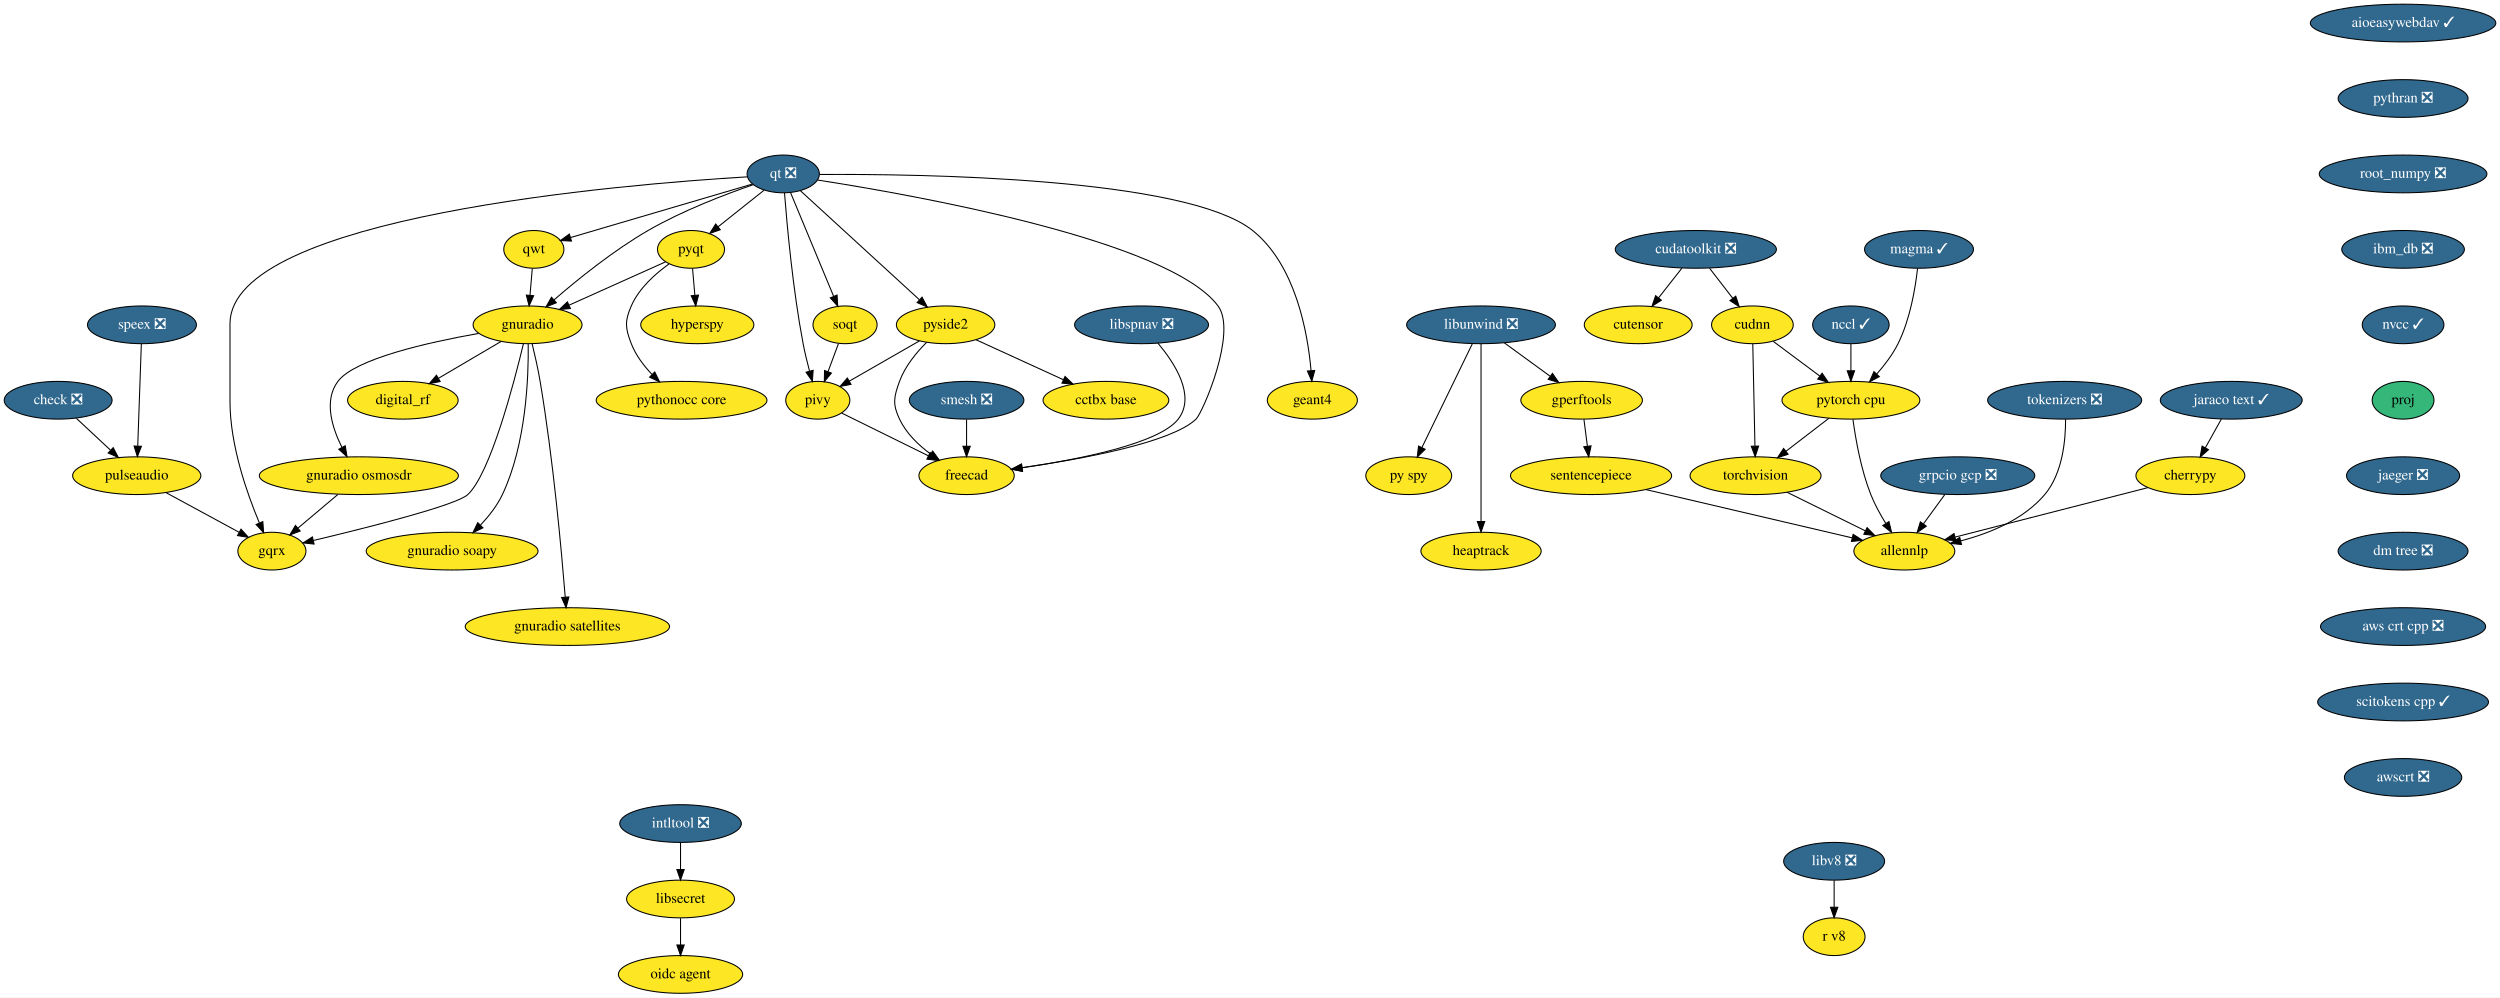
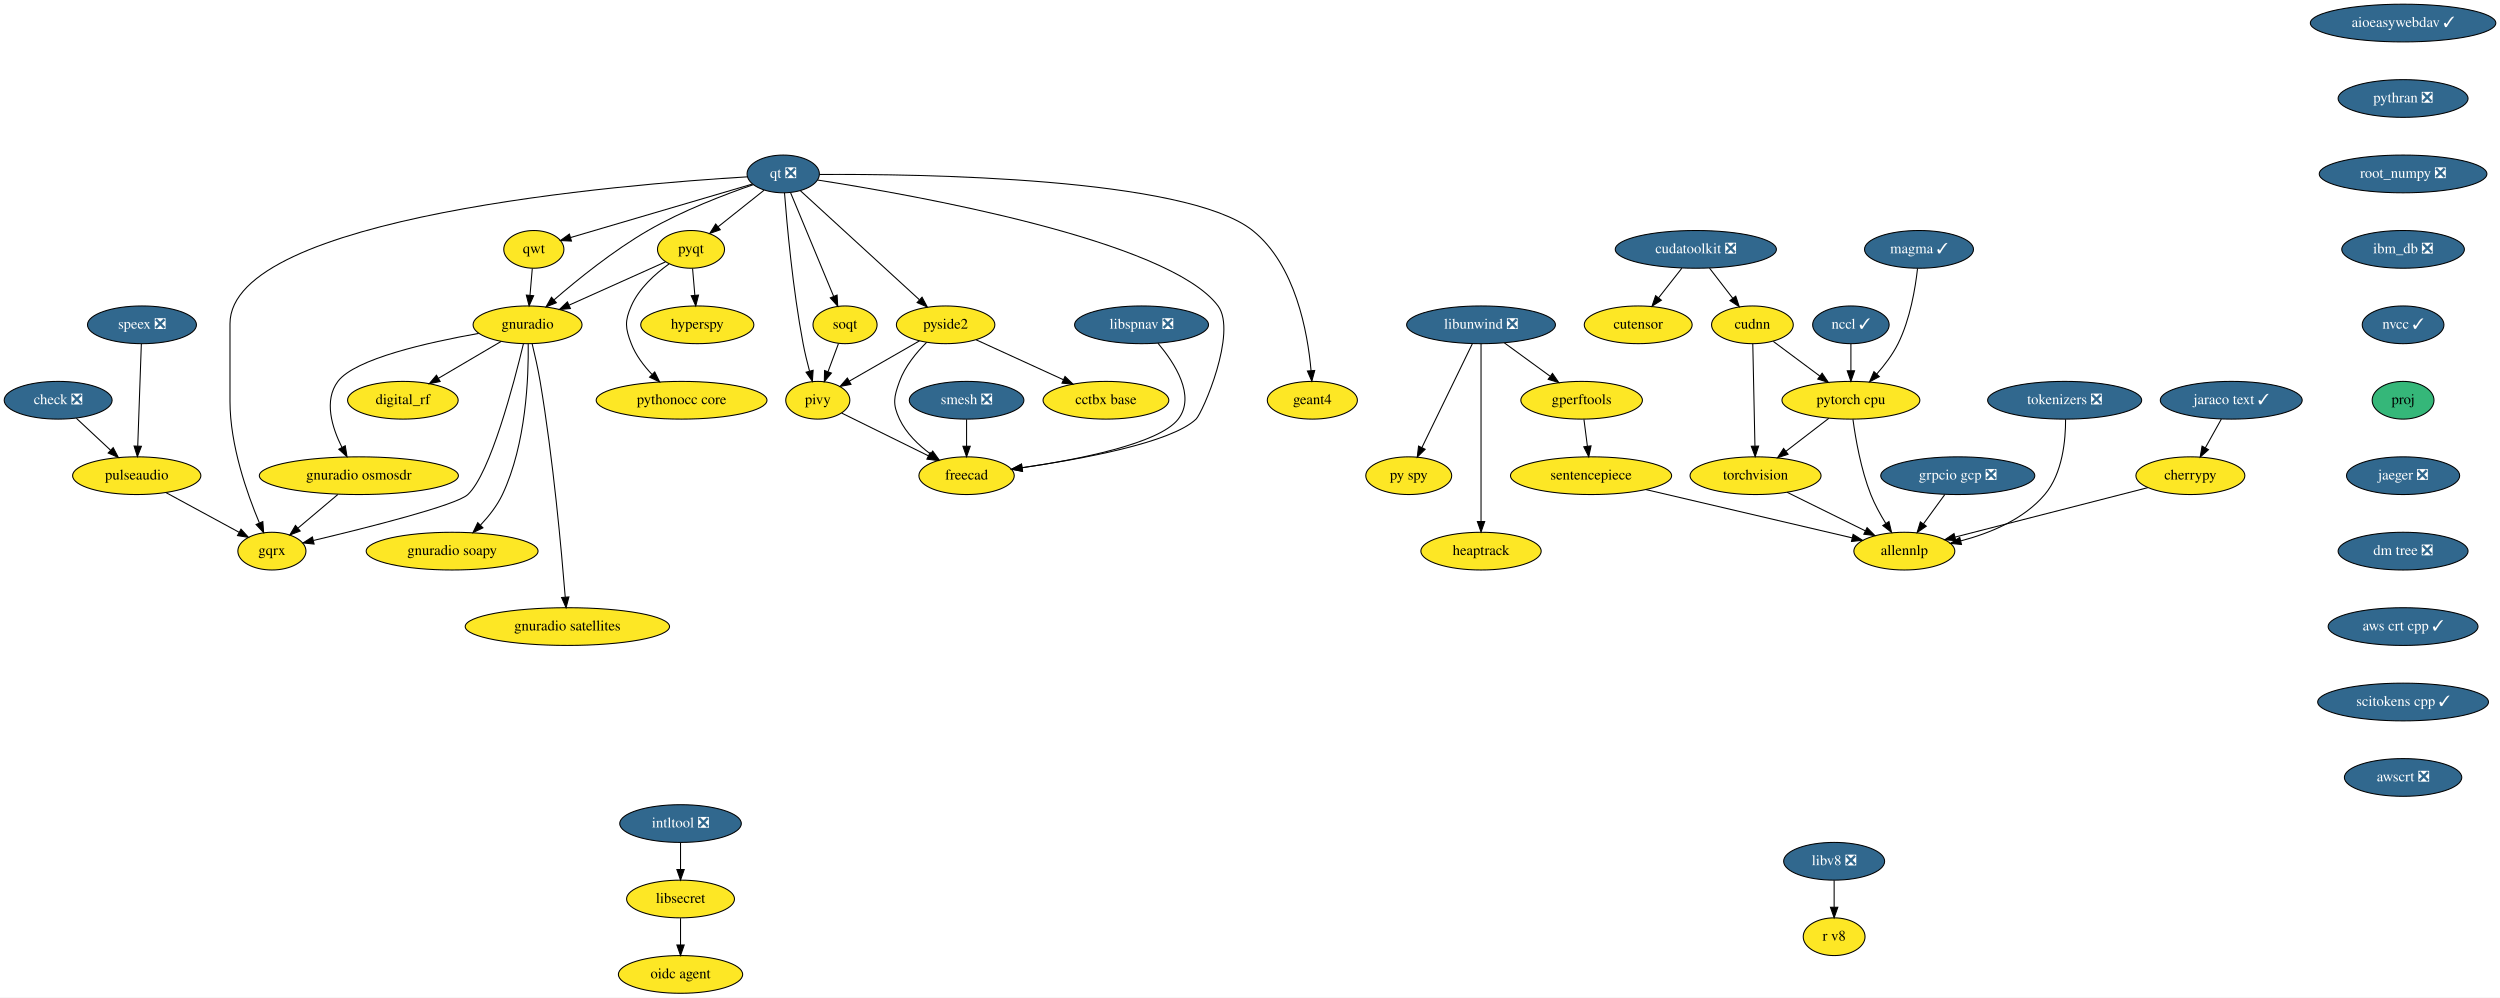
<svg xmlns="http://www.w3.org/2000/svg" xmlns:xlink="http://www.w3.org/1999/xlink" width="2386pt" height="952pt" viewBox="0.00 0.00 2386.00 952.00">
  <g id="graph0" class="graph" transform="scale(1 1) rotate(0) translate(4 948)">
    <polygon fill="white" stroke="transparent" points="-4,4 -4,-948 2382,-948 2382,4 -4,4" />
    <g id="node1" class="node">
      <g id="a_node1">
        <a xlink:href="https://github.com/conda-forge/aioeasywebdav-feedstock/pull/10" xlink:title="aioeasywebdav ✓">
          <ellipse fill="#31688e" stroke="black" cx="2289.5" cy="-926" rx="88.5" ry="18" />
          <text text-anchor="middle" x="2289.5" y="-922.3" font-family="Times,serif" font-size="14.00" fill="white">aioeasywebdav ✓</text>
        </a>
      </g>
    </g>
    <g id="node2" class="node">
      <g id="a_node2">
        <a xlink:href="https://github.com/conda-forge/pythran-feedstock/pull/50" xlink:title="pythran ❎">
          <ellipse fill="#31688e" stroke="black" cx="2289.5" cy="-854" rx="61.99" ry="18" />
          <text text-anchor="middle" x="2289.5" y="-850.3" font-family="Times,serif" font-size="14.00" fill="white">pythran ❎</text>
        </a>
      </g>
    </g>
    <g id="node35" class="node">
      <g id="a_node35">
        <a xlink:href="https://github.com/conda-forge/root_numpy-feedstock/pull/25" xlink:title="root_numpy ❎">
          <ellipse fill="#31688e" stroke="black" cx="2289.5" cy="-782" rx="80" ry="18" />
          <text text-anchor="middle" x="2289.5" y="-778.3" font-family="Times,serif" font-size="14.00" fill="white">root_numpy ❎</text>
        </a>
      </g>
    </g>
    <g id="node3" class="node">
      <g id="a_node3">
        <a xlink:href="https://github.com/conda-forge/check-feedstock/pull/19" xlink:title="check ❎">
          <ellipse fill="#31688e" stroke="black" cx="51.5" cy="-566" rx="51.5" ry="18" />
          <text text-anchor="middle" x="51.5" y="-562.3" font-family="Times,serif" font-size="14.00" fill="white">check ❎</text>
        </a>
      </g>
    </g>
    <g id="node4" class="node">
      <g id="a_node4">
        <a xlink:href="https://github.com/conda-forge/pulseaudio-feedstock" xlink:title="pulseaudio">
          <ellipse fill="#fde725" stroke="black" cx="126.5" cy="-494" rx="61.19" ry="18" />
          <text text-anchor="middle" x="126.5" y="-490.3" font-family="Times,serif" font-size="14.00">pulseaudio</text>
        </a>
      </g>
    </g>
    <g id="edge2" class="edge">
      <path fill="none" stroke="black" d="M68.9,-548.76C78.58,-539.73 90.79,-528.33 101.48,-518.35" />
      <polygon fill="black" stroke="black" points="104.02,-520.77 108.94,-511.39 99.24,-515.65 104.02,-520.77" />
    </g>
    <g id="node5" class="node">
      <g id="a_node5">
        <a xlink:href="https://github.com/conda-forge/gqrx-feedstock" xlink:title="gqrx">
          <ellipse fill="#fde725" stroke="black" cx="255.5" cy="-422" rx="32.5" ry="18" />
          <text text-anchor="middle" x="255.5" y="-418.3" font-family="Times,serif" font-size="14.00">gqrx</text>
        </a>
      </g>
    </g>
    <g id="edge3" class="edge">
      <path fill="none" stroke="black" d="M154.49,-477.81C175.02,-466.67 202.9,-451.54 224.17,-440" />
      <polygon fill="black" stroke="black" points="226.01,-442.98 233.13,-435.14 222.67,-436.83 226.01,-442.98" />
    </g>
    <g id="node6" class="node">
      <g id="a_node6">
        <a xlink:href="https://github.com/conda-forge/cherrypy-feedstock" xlink:title="cherrypy">
          <ellipse fill="#fde725" stroke="black" cx="2086.5" cy="-494" rx="52" ry="18" />
          <text text-anchor="middle" x="2086.5" y="-490.3" font-family="Times,serif" font-size="14.00">cherrypy</text>
        </a>
      </g>
    </g>
    <g id="node7" class="node">
      <g id="a_node7">
        <a xlink:href="https://github.com/conda-forge/allennlp-feedstock" xlink:title="allennlp">
          <ellipse fill="#fde725" stroke="black" cx="1813.5" cy="-422" rx="48.19" ry="18" />
          <text text-anchor="middle" x="1813.5" y="-418.3" font-family="Times,serif" font-size="14.00">allennlp</text>
        </a>
      </g>
    </g>
    <g id="edge4" class="edge">
      <path fill="none" stroke="black" d="M2045.92,-482.6C1996.81,-470 1914.18,-448.82 1861.82,-435.39" />
      <polygon fill="black" stroke="black" points="1862.65,-431.99 1852.09,-432.89 1860.91,-438.77 1862.65,-431.99" />
    </g>
    <g id="node8" class="node">
      <g id="a_node8">
        <a xlink:href="https://github.com/conda-forge/hyperspy-feedstock" xlink:title="hyperspy">
          <ellipse fill="#fde725" stroke="black" cx="661.5" cy="-638" rx="54" ry="18" />
          <text text-anchor="middle" x="661.5" y="-634.3" font-family="Times,serif" font-size="14.00">hyperspy</text>
        </a>
      </g>
    </g>
    <g id="node9" class="node">
      <g id="a_node9">
        <a xlink:href="https://github.com/conda-forge/intltool-feedstock/pull/5" xlink:title="intltool ❎">
          <ellipse fill="#31688e" stroke="black" cx="645.5" cy="-162" rx="58" ry="18" />
          <text text-anchor="middle" x="645.5" y="-158.3" font-family="Times,serif" font-size="14.00" fill="white">intltool ❎</text>
        </a>
      </g>
    </g>
    <g id="node10" class="node">
      <g id="a_node10">
        <a xlink:href="https://github.com/conda-forge/libsecret-feedstock" xlink:title="libsecret">
          <ellipse fill="#fde725" stroke="black" cx="645.5" cy="-90" rx="51.5" ry="18" />
          <text text-anchor="middle" x="645.5" y="-86.3" font-family="Times,serif" font-size="14.00">libsecret</text>
        </a>
      </g>
    </g>
    <g id="edge5" class="edge">
      <path fill="none" stroke="black" d="M645.5,-143.7C645.5,-135.98 645.5,-126.71 645.5,-118.11" />
      <polygon fill="black" stroke="black" points="649,-118.1 645.5,-108.1 642,-118.1 649,-118.1" />
    </g>
    <g id="node11" class="node">
      <g id="a_node11">
        <a xlink:href="https://github.com/conda-forge/oidc-agent-feedstock" xlink:title="oidc agent">
          <ellipse fill="#fde725" stroke="black" cx="645.5" cy="-18" rx="59.29" ry="18" />
          <text text-anchor="middle" x="645.5" y="-14.3" font-family="Times,serif" font-size="14.00">oidc agent</text>
        </a>
      </g>
    </g>
    <g id="edge6" class="edge">
      <path fill="none" stroke="black" d="M645.5,-71.7C645.5,-63.98 645.5,-54.71 645.5,-46.11" />
      <polygon fill="black" stroke="black" points="649,-46.1 645.5,-36.1 642,-46.1 649,-46.1" />
    </g>
    <g id="node12" class="node">
      <g id="a_node12">
        <a xlink:href="https://github.com/conda-forge/libunwind-feedstock/pull/14" xlink:title="libunwind ❎">
          <ellipse fill="#31688e" stroke="black" cx="1409.5" cy="-638" rx="71" ry="18" />
          <text text-anchor="middle" x="1409.5" y="-634.3" font-family="Times,serif" font-size="14.00" fill="white">libunwind ❎</text>
        </a>
      </g>
    </g>
    <g id="node13" class="node">
      <g id="a_node13">
        <a xlink:href="https://github.com/conda-forge/gperftools-feedstock" xlink:title="gperftools">
          <ellipse fill="#fde725" stroke="black" cx="1505.5" cy="-566" rx="58" ry="18" />
          <text text-anchor="middle" x="1505.5" y="-562.3" font-family="Times,serif" font-size="14.00">gperftools</text>
        </a>
      </g>
    </g>
    <g id="edge7" class="edge">
      <path fill="none" stroke="black" d="M1431.77,-620.76C1444.7,-611.33 1461.18,-599.32 1475.27,-589.04" />
      <polygon fill="black" stroke="black" points="1477.67,-591.63 1483.69,-582.91 1473.54,-585.97 1477.67,-591.63" />
    </g>
    <g id="node14" class="node">
      <g id="a_node14">
        <a xlink:href="https://github.com/conda-forge/py-spy-feedstock" xlink:title="py spy">
          <ellipse fill="#fde725" stroke="black" cx="1340.5" cy="-494" rx="41" ry="18" />
          <text text-anchor="middle" x="1340.5" y="-490.3" font-family="Times,serif" font-size="14.00">py spy</text>
        </a>
      </g>
    </g>
    <g id="edge8" class="edge">
      <path fill="none" stroke="black" d="M1401.18,-619.87C1389.2,-595.22 1367,-549.54 1353.03,-520.79" />
      <polygon fill="black" stroke="black" points="1356.16,-519.21 1348.64,-511.75 1349.86,-522.27 1356.16,-519.21" />
    </g>
    <g id="node15" class="node">
      <g id="a_node15">
        <a xlink:href="https://github.com/conda-forge/heaptrack-feedstock" xlink:title="heaptrack">
          <ellipse fill="#fde725" stroke="black" cx="1409.5" cy="-422" rx="57.39" ry="18" />
          <text text-anchor="middle" x="1409.5" y="-418.3" font-family="Times,serif" font-size="14.00">heaptrack</text>
        </a>
      </g>
    </g>
    <g id="edge9" class="edge">
      <path fill="none" stroke="black" d="M1409.5,-619.85C1409.5,-582.83 1409.5,-495.18 1409.5,-450.39" />
      <polygon fill="black" stroke="black" points="1413,-450.23 1409.5,-440.23 1406,-450.23 1413,-450.23" />
    </g>
    <g id="node16" class="node">
      <g id="a_node16">
        <a xlink:href="https://github.com/conda-forge/sentencepiece-feedstock" xlink:title="sentencepiece">
          <ellipse fill="#fde725" stroke="black" cx="1514.5" cy="-494" rx="76.89" ry="18" />
          <text text-anchor="middle" x="1514.5" y="-490.3" font-family="Times,serif" font-size="14.00">sentencepiece</text>
        </a>
      </g>
    </g>
    <g id="edge10" class="edge">
      <path fill="none" stroke="black" d="M1507.72,-547.7C1508.72,-539.98 1509.91,-530.71 1511.01,-522.11" />
      <polygon fill="black" stroke="black" points="1514.5,-522.47 1512.3,-512.1 1507.55,-521.58 1514.5,-522.47" />
    </g>
    <g id="edge37" class="edge">
      <path fill="none" stroke="black" d="M1566.92,-480.73C1622.42,-467.73 1709.37,-447.38 1763.81,-434.63" />
      <polygon fill="black" stroke="black" points="1764.64,-438.03 1773.58,-432.35 1763.05,-431.22 1764.64,-438.03" />
    </g>
    <g id="node17" class="node">
      <g id="a_node17">
        <a xlink:href="https://github.com/conda-forge/pyqt-feedstock" xlink:title="pyqt">
          <ellipse fill="#fde725" stroke="black" cx="655.5" cy="-710" rx="32" ry="18" />
          <text text-anchor="middle" x="655.5" y="-706.3" font-family="Times,serif" font-size="14.00">pyqt</text>
        </a>
      </g>
    </g>
    <g id="edge11" class="edge">
      <path fill="none" stroke="black" d="M656.98,-691.7C657.64,-683.98 658.44,-674.71 659.18,-666.11" />
      <polygon fill="black" stroke="black" points="662.67,-666.37 660.03,-656.1 655.69,-665.77 662.67,-666.37" />
    </g>
    <g id="node18" class="node">
      <g id="a_node18">
        <a xlink:href="https://github.com/conda-forge/gnuradio-feedstock" xlink:title="gnuradio">
          <ellipse fill="#fde725" stroke="black" cx="499.5" cy="-638" rx="52" ry="18" />
          <text text-anchor="middle" x="499.5" y="-634.3" font-family="Times,serif" font-size="14.00">gnuradio</text>
        </a>
      </g>
    </g>
    <g id="edge12" class="edge">
      <path fill="none" stroke="black" d="M631.12,-698.06C606.57,-687.04 568.26,-669.85 539.29,-656.85" />
      <polygon fill="black" stroke="black" points="540.41,-653.52 529.86,-652.62 537.55,-659.91 540.41,-653.52" />
    </g>
    <g id="node19" class="node">
      <g id="a_node19">
        <a xlink:href="https://github.com/conda-forge/pythonocc-core-feedstock" xlink:title="pythonocc core">
          <ellipse fill="#fde725" stroke="black" cx="646.5" cy="-566" rx="81.49" ry="18" />
          <text text-anchor="middle" x="646.5" y="-562.3" font-family="Times,serif" font-size="14.00">pythonocc core</text>
        </a>
      </g>
    </g>
    <g id="edge13" class="edge">
      <path fill="none" stroke="black" d="M634.51,-696.09C621.47,-686.75 605.84,-672.85 598.5,-656 592.11,-641.33 592.74,-634.93 598.5,-620 602.71,-609.09 610.31,-599.04 618.25,-590.68" />
      <polygon fill="black" stroke="black" points="620.86,-593.02 625.54,-583.52 615.96,-588.03 620.86,-593.02" />
    </g>
    <g id="edge14" class="edge">
      <path fill="none" stroke="black" d="M495.55,-619.89C486.64,-582.71 464.07,-496.23 442.5,-476 431.63,-465.8 346.65,-444.43 295.07,-432.17" />
      <polygon fill="black" stroke="black" points="295.76,-428.74 285.23,-429.84 294.15,-435.55 295.76,-428.74" />
    </g>
    <g id="node20" class="node">
      <g id="a_node20">
        <a xlink:href="https://github.com/conda-forge/digital_rf-feedstock" xlink:title="digital_rf">
          <ellipse fill="#fde725" stroke="black" cx="380.5" cy="-566" rx="52.79" ry="18" />
          <text text-anchor="middle" x="380.5" y="-562.3" font-family="Times,serif" font-size="14.00">digital_rf</text>
        </a>
      </g>
    </g>
    <g id="edge15" class="edge">
      <path fill="none" stroke="black" d="M474.26,-622.15C456.83,-611.9 433.44,-598.14 414.39,-586.93" />
      <polygon fill="black" stroke="black" points="416.09,-583.88 405.7,-581.82 412.55,-589.91 416.09,-583.88" />
    </g>
    <g id="node21" class="node">
      <g id="a_node21">
        <a xlink:href="https://github.com/conda-forge/gnuradio-osmosdr-feedstock" xlink:title="gnuradio osmosdr">
          <ellipse fill="#fde725" stroke="black" cx="338.5" cy="-494" rx="95" ry="18" />
          <text text-anchor="middle" x="338.5" y="-490.3" font-family="Times,serif" font-size="14.00">gnuradio osmosdr</text>
        </a>
      </g>
    </g>
    <g id="edge16" class="edge">
      <path fill="none" stroke="black" d="M452.85,-629.79C404.78,-621.29 334.65,-605.55 318.5,-584 304.87,-565.81 312.81,-540.04 322.42,-520.91" />
      <polygon fill="black" stroke="black" points="325.5,-522.58 327.18,-512.12 319.34,-519.24 325.5,-522.58" />
    </g>
    <g id="node22" class="node">
      <g id="a_node22">
        <a xlink:href="https://github.com/conda-forge/gnuradio-soapy-feedstock" xlink:title="gnuradio soapy">
          <ellipse fill="#fde725" stroke="black" cx="427.5" cy="-422" rx="82" ry="18" />
          <text text-anchor="middle" x="427.5" y="-418.3" font-family="Times,serif" font-size="14.00">gnuradio soapy</text>
        </a>
      </g>
    </g>
    <g id="edge17" class="edge">
      <path fill="none" stroke="black" d="M500.12,-619.61C500.54,-589.03 498.34,-524.28 475.5,-476 470.46,-465.35 462.56,-455.31 454.61,-446.89" />
      <polygon fill="black" stroke="black" points="456.92,-444.25 447.37,-439.64 451.96,-449.19 456.92,-444.25" />
    </g>
    <g id="node23" class="node">
      <g id="a_node23">
        <a xlink:href="https://github.com/conda-forge/gnuradio-satellites-feedstock" xlink:title="gnuradio satellites">
          <ellipse fill="#fde725" stroke="black" cx="537.5" cy="-350" rx="97.5" ry="18" />
          <text text-anchor="middle" x="537.5" y="-346.3" font-family="Times,serif" font-size="14.00">gnuradio satellites</text>
        </a>
      </g>
    </g>
    <g id="edge18" class="edge">
      <path fill="none" stroke="black" d="M503.88,-619.91C506.4,-609.57 509.46,-596.09 511.5,-584 523.97,-510 531.96,-421.73 535.46,-378.13" />
      <polygon fill="black" stroke="black" points="538.96,-378.29 536.25,-368.05 531.98,-377.74 538.96,-378.29" />
    </g>
    <g id="edge54" class="edge">
      <path fill="none" stroke="black" d="M318.41,-476.05C307.03,-466.46 292.68,-454.36 280.57,-444.14" />
      <polygon fill="black" stroke="black" points="282.5,-441.2 272.6,-437.42 277.99,-446.55 282.5,-441.2" />
    </g>
    <g id="node24" class="node">
      <g id="a_node24">
        <a xlink:href="https://github.com/conda-forge/qt-feedstock/pull/184" xlink:title="qt ❎">
          <ellipse fill="#31688e" stroke="black" cx="743.5" cy="-782" rx="34.5" ry="18" />
          <text text-anchor="middle" x="743.5" y="-778.3" font-family="Times,serif" font-size="14.00" fill="white">qt ❎</text>
        </a>
      </g>
    </g>
    <g id="edge27" class="edge">
      <path fill="none" stroke="black" d="M709.26,-779.22C592.26,-772.2 215.5,-741.64 215.5,-639 215.5,-639 215.5,-639 215.5,-565 215.5,-523.26 231.71,-477.11 243.5,-449.08" />
      <polygon fill="black" stroke="black" points="246.83,-450.19 247.6,-439.62 240.41,-447.4 246.83,-450.19" />
    </g>
    <g id="edge19" class="edge">
      <path fill="none" stroke="black" d="M725.27,-766.5C712.56,-756.39 695.42,-742.75 681.31,-731.53" />
      <polygon fill="black" stroke="black" points="683.41,-728.73 673.41,-725.25 679.06,-734.21 683.41,-728.73" />
    </g>
    <g id="edge20" class="edge">
      <path fill="none" stroke="black" d="M715.05,-771.8C688.21,-762.55 647.3,-746.97 614.5,-728 581.41,-708.87 547.23,-681.23 524.83,-661.85" />
      <polygon fill="black" stroke="black" points="526.97,-659.06 517.14,-655.11 522.35,-664.33 526.97,-659.06" />
    </g>
    <g id="node25" class="node">
      <g id="a_node25">
        <a xlink:href="https://github.com/conda-forge/qwt-feedstock" xlink:title="qwt">
          <ellipse fill="#fde725" stroke="black" cx="505.5" cy="-710" rx="28.7" ry="18" />
          <text text-anchor="middle" x="505.5" y="-706.3" font-family="Times,serif" font-size="14.00">qwt</text>
        </a>
      </g>
    </g>
    <g id="edge21" class="edge">
      <path fill="none" stroke="black" d="M713.84,-772.28C669.84,-759.34 587.44,-735.1 540.53,-721.3" />
      <polygon fill="black" stroke="black" points="541.39,-717.91 530.81,-718.44 539.42,-724.62 541.39,-717.91" />
    </g>
    <g id="node26" class="node">
      <g id="a_node26">
        <a xlink:href="https://github.com/conda-forge/pivy-feedstock" xlink:title="pivy">
          <ellipse fill="#fde725" stroke="black" cx="776.5" cy="-566" rx="30.59" ry="18" />
          <text text-anchor="middle" x="776.5" y="-562.3" font-family="Times,serif" font-size="14.00">pivy</text>
        </a>
      </g>
    </g>
    <g id="edge22" class="edge">
      <path fill="none" stroke="black" d="M744.72,-763.96C747,-734.44 752.62,-671.98 762.5,-620 764.12,-611.45 766.37,-602.25 768.59,-593.96" />
      <polygon fill="black" stroke="black" points="772.04,-594.62 771.34,-584.05 765.3,-592.75 772.04,-594.62" />
    </g>
    <g id="node27" class="node">
      <g id="a_node27">
        <a xlink:href="https://github.com/conda-forge/pyside2-feedstock" xlink:title="pyside2">
          <ellipse fill="#fde725" stroke="black" cx="898.5" cy="-638" rx="47" ry="18" />
          <text text-anchor="middle" x="898.5" y="-634.3" font-family="Times,serif" font-size="14.00">pyside2</text>
        </a>
      </g>
    </g>
    <g id="edge23" class="edge">
      <path fill="none" stroke="black" d="M759.79,-766.07C786.88,-741.26 841.35,-691.36 873.38,-662.01" />
      <polygon fill="black" stroke="black" points="876,-664.36 881.01,-655.02 871.27,-659.2 876,-664.36" />
    </g>
    <g id="node28" class="node">
      <g id="a_node28">
        <a xlink:href="https://github.com/conda-forge/soqt-feedstock" xlink:title="soqt">
          <ellipse fill="#fde725" stroke="black" cx="802.5" cy="-638" rx="30.59" ry="18" />
          <text text-anchor="middle" x="802.5" y="-634.3" font-family="Times,serif" font-size="14.00">soqt</text>
        </a>
      </g>
    </g>
    <g id="edge24" class="edge">
      <path fill="none" stroke="black" d="M750.5,-764.15C760.66,-739.71 779.58,-694.17 791.58,-665.29" />
      <polygon fill="black" stroke="black" points="794.9,-666.4 795.51,-655.82 788.44,-663.72 794.9,-666.4" />
    </g>
    <g id="node29" class="node">
      <g id="a_node29">
        <a xlink:href="https://github.com/conda-forge/freecad-feedstock" xlink:title="freecad">
          <ellipse fill="#fde725" stroke="black" cx="918.5" cy="-494" rx="45.5" ry="18" />
          <text text-anchor="middle" x="918.5" y="-490.3" font-family="Times,serif" font-size="14.00">freecad</text>
        </a>
      </g>
    </g>
    <g id="edge25" class="edge">
      <path fill="none" stroke="black" d="M776.23,-776.19C865.85,-762.28 1111.71,-718.96 1158.5,-656 1177.09,-630.98 1143.75,-553.97 1137.5,-548 1113.94,-525.51 1028.39,-509.86 971.45,-501.66" />
      <polygon fill="black" stroke="black" points="971.91,-498.19 961.52,-500.26 970.93,-505.12 971.91,-498.19" />
    </g>
    <g id="node30" class="node">
      <g id="a_node30">
        <a xlink:href="https://github.com/conda-forge/geant4-feedstock" xlink:title="geant4">
          <ellipse fill="#fde725" stroke="black" cx="1248.5" cy="-566" rx="43" ry="18" />
          <text text-anchor="middle" x="1248.5" y="-562.3" font-family="Times,serif" font-size="14.00">geant4</text>
        </a>
      </g>
    </g>
    <g id="edge26" class="edge">
      <path fill="none" stroke="black" d="M778.13,-781.47C871.89,-782.06 1127.87,-778.85 1191.5,-728 1232.51,-695.23 1244.06,-630.8 1247.28,-594.16" />
      <polygon fill="black" stroke="black" points="1250.77,-594.41 1248.01,-584.18 1243.79,-593.9 1250.77,-594.41" />
    </g>
    <g id="edge28" class="edge">
      <path fill="none" stroke="black" d="M504.02,-691.7C503.36,-683.98 502.56,-674.71 501.82,-666.11" />
      <polygon fill="black" stroke="black" points="505.31,-665.77 500.97,-656.1 498.33,-666.37 505.31,-665.77" />
    </g>
    <g id="edge29" class="edge">
      <path fill="none" stroke="black" d="M799.31,-553.75C821.59,-542.77 855.84,-525.89 881.92,-513.03" />
      <polygon fill="black" stroke="black" points="883.7,-516.06 891.12,-508.5 880.61,-509.78 883.7,-516.06" />
    </g>
    <g id="edge30" class="edge">
      <path fill="none" stroke="black" d="M873.52,-622.67C854.08,-611.52 827.06,-596.01 806.46,-584.19" />
      <polygon fill="black" stroke="black" points="808.2,-581.15 797.79,-579.21 804.72,-587.23 808.2,-581.15" />
    </g>
    <g id="edge31" class="edge">
      <path fill="none" stroke="black" d="M880.4,-621.3C870.7,-611.65 859.7,-598.4 854.5,-584 849.07,-568.95 847.69,-562.48 854.5,-548 860.82,-534.55 872.42,-523.35 884.02,-514.76" />
      <polygon fill="black" stroke="black" points="886.16,-517.53 892.39,-508.97 882.18,-511.77 886.16,-517.53" />
    </g>
    <g id="node31" class="node">
      <g id="a_node31">
        <a xlink:href="https://github.com/conda-forge/cctbx-base-feedstock" xlink:title="cctbx base">
          <ellipse fill="#fde725" stroke="black" cx="1051.5" cy="-566" rx="60" ry="18" />
          <text text-anchor="middle" x="1051.5" y="-562.3" font-family="Times,serif" font-size="14.00">cctbx base</text>
        </a>
      </g>
    </g>
    <g id="edge32" class="edge">
      <path fill="none" stroke="black" d="M927.64,-623.67C951.19,-612.89 984.62,-597.6 1010.81,-585.62" />
      <polygon fill="black" stroke="black" points="1012.46,-588.71 1020.1,-581.37 1009.55,-582.34 1012.46,-588.71" />
    </g>
    <g id="edge33" class="edge">
      <path fill="none" stroke="black" d="M796.21,-620.05C793.24,-612.06 789.62,-602.33 786.31,-593.4" />
      <polygon fill="black" stroke="black" points="789.5,-591.94 782.74,-583.79 782.94,-594.38 789.5,-591.94" />
    </g>
    <g id="node32" class="node">
      <g id="a_node32">
        <a xlink:href="https://github.com/conda-forge/speex-feedstock/pull/7" xlink:title="speex ❎">
          <ellipse fill="#31688e" stroke="black" cx="131.5" cy="-638" rx="52" ry="18" />
          <text text-anchor="middle" x="131.5" y="-634.3" font-family="Times,serif" font-size="14.00" fill="white">speex ❎</text>
        </a>
      </g>
    </g>
    <g id="edge34" class="edge">
      <path fill="none" stroke="black" d="M130.9,-619.87C130.04,-595.67 128.48,-551.21 127.46,-522.39" />
      <polygon fill="black" stroke="black" points="130.96,-522.06 127.11,-512.19 123.96,-522.31 130.96,-522.06" />
    </g>
    <g id="node33" class="node">
      <g id="a_node33">
        <a xlink:href="https://github.com/conda-forge/torchvision-feedstock" xlink:title="torchvision">
          <ellipse fill="#fde725" stroke="black" cx="1671.5" cy="-494" rx="62.5" ry="18" />
          <text text-anchor="middle" x="1671.5" y="-490.3" font-family="Times,serif" font-size="14.00">torchvision</text>
        </a>
      </g>
    </g>
    <g id="edge35" class="edge">
      <path fill="none" stroke="black" d="M1701.61,-478.15C1723.37,-467.43 1752.89,-452.88 1776.14,-441.42" />
      <polygon fill="black" stroke="black" points="1777.94,-444.43 1785.36,-436.87 1774.84,-438.15 1777.94,-444.43" />
    </g>
    <g id="node34" class="node">
      <g id="a_node34">
        <a xlink:href="https://github.com/conda-forge/smesh-feedstock/pull/48" xlink:title="smesh ❎">
          <ellipse fill="#31688e" stroke="black" cx="918.5" cy="-566" rx="54.69" ry="18" />
          <text text-anchor="middle" x="918.5" y="-562.3" font-family="Times,serif" font-size="14.00" fill="white">smesh ❎</text>
        </a>
      </g>
    </g>
    <g id="edge36" class="edge">
      <path fill="none" stroke="black" d="M918.5,-547.7C918.5,-539.98 918.5,-530.71 918.5,-522.11" />
      <polygon fill="black" stroke="black" points="922,-522.1 918.5,-512.1 915,-522.1 922,-522.1" />
    </g>
    <g id="node36" class="node">
      <g id="a_node36">
        <a xlink:href="https://github.com/conda-forge/ibm_db-feedstock/pull/33" xlink:title="ibm_db ❎">
          <ellipse fill="#31688e" stroke="black" cx="2289.5" cy="-710" rx="58.5" ry="18" />
          <text text-anchor="middle" x="2289.5" y="-706.3" font-family="Times,serif" font-size="14.00" fill="white">ibm_db ❎</text>
        </a>
      </g>
    </g>
    <g id="node39" class="node">
      <g id="a_node39">
        <a xlink:href="https://github.com/conda-forge/nvcc-feedstock/pull/67" xlink:title="nvcc ✓">
          <ellipse fill="#31688e" stroke="black" cx="2289.5" cy="-638" rx="39" ry="18" />
          <text text-anchor="middle" x="2289.5" y="-634.3" font-family="Times,serif" font-size="14.00" fill="white">nvcc ✓</text>
        </a>
      </g>
    </g>
    <g id="node37" class="node">
      <g id="a_node37">
        <a xlink:href="https://github.com/conda-forge/pytorch-cpu-feedstock" xlink:title="pytorch cpu">
          <ellipse fill="#fde725" stroke="black" cx="1762.5" cy="-566" rx="65.79" ry="18" />
          <text text-anchor="middle" x="1762.5" y="-562.3" font-family="Times,serif" font-size="14.00">pytorch cpu</text>
        </a>
      </g>
    </g>
    <g id="edge40" class="edge">
      <path fill="none" stroke="black" d="M1764.45,-547.78C1766.91,-529.48 1772.03,-499.95 1781.5,-476 1785.22,-466.61 1790.52,-456.96 1795.74,-448.52" />
      <polygon fill="black" stroke="black" points="1798.82,-450.21 1801.3,-439.91 1792.94,-446.41 1798.82,-450.21" />
    </g>
    <g id="edge41" class="edge">
      <path fill="none" stroke="black" d="M1741.39,-548.76C1729.22,-539.4 1713.74,-527.49 1700.44,-517.26" />
      <polygon fill="black" stroke="black" points="1702.55,-514.47 1692.49,-511.15 1698.28,-520.02 1702.55,-514.47" />
    </g>
    <g id="node38" class="node">
      <g id="a_node38">
        <a xlink:href="https://github.com/conda-forge/grpcio-gcp-feedstock/pull/9" xlink:title="grpcio gcp ❎">
          <ellipse fill="#31688e" stroke="black" cx="1864.5" cy="-494" rx="73.5" ry="18" />
          <text text-anchor="middle" x="1864.5" y="-490.3" font-family="Times,serif" font-size="14.00" fill="white">grpcio gcp ❎</text>
        </a>
      </g>
    </g>
    <g id="edge42" class="edge">
      <path fill="none" stroke="black" d="M1852.15,-476.05C1846.02,-467.63 1838.48,-457.28 1831.69,-447.97" />
      <polygon fill="black" stroke="black" points="1834.45,-445.81 1825.73,-439.79 1828.79,-449.93 1834.45,-445.81" />
    </g>
    <g id="node46" class="node">
      <g id="a_node46">
        <a xlink:href="https://github.com/conda-forge/proj-feedstock" xlink:title="proj">
          <ellipse fill="#35b779" stroke="black" cx="2289.5" cy="-566" rx="29.5" ry="18" />
          <text text-anchor="middle" x="2289.5" y="-562.3" font-family="Times,serif" font-size="14.00">proj</text>
        </a>
      </g>
    </g>
    <g id="node40" class="node">
      <g id="a_node40">
        <a xlink:href="https://github.com/conda-forge/cudatoolkit-feedstock/pull/4" xlink:title="cudatoolkit ❎">
          <ellipse fill="#31688e" stroke="black" cx="1614.5" cy="-710" rx="76.89" ry="18" />
          <text text-anchor="middle" x="1614.5" y="-706.3" font-family="Times,serif" font-size="14.00" fill="white">cudatoolkit ❎</text>
        </a>
      </g>
    </g>
    <g id="node41" class="node">
      <g id="a_node41">
        <a xlink:href="https://github.com/conda-forge/cudnn-feedstock" xlink:title="cudnn">
          <ellipse fill="#fde725" stroke="black" cx="1668.5" cy="-638" rx="39" ry="18" />
          <text text-anchor="middle" x="1668.5" y="-634.3" font-family="Times,serif" font-size="14.00">cudnn</text>
        </a>
      </g>
    </g>
    <g id="edge44" class="edge">
      <path fill="none" stroke="black" d="M1627.57,-692.05C1634.24,-683.42 1642.46,-672.76 1649.78,-663.27" />
      <polygon fill="black" stroke="black" points="1652.58,-665.36 1655.92,-655.31 1647.04,-661.09 1652.58,-665.36" />
    </g>
    <g id="node42" class="node">
      <g id="a_node42">
        <a xlink:href="https://github.com/conda-forge/cutensor-feedstock" xlink:title="cutensor">
          <ellipse fill="#fde725" stroke="black" cx="1559.5" cy="-638" rx="51.5" ry="18" />
          <text text-anchor="middle" x="1559.5" y="-634.3" font-family="Times,serif" font-size="14.00">cutensor</text>
        </a>
      </g>
    </g>
    <g id="edge45" class="edge">
      <path fill="none" stroke="black" d="M1601.19,-692.05C1594.5,-683.54 1586.27,-673.07 1578.89,-663.68" />
      <polygon fill="black" stroke="black" points="1581.62,-661.49 1572.69,-655.79 1576.12,-665.81 1581.62,-661.49" />
    </g>
    <g id="edge46" class="edge">
      <path fill="none" stroke="black" d="M1668.86,-619.87C1669.37,-595.67 1670.31,-551.21 1670.92,-522.39" />
      <polygon fill="black" stroke="black" points="1674.42,-522.26 1671.14,-512.19 1667.43,-522.11 1674.42,-522.26" />
    </g>
    <g id="edge47" class="edge">
      <path fill="none" stroke="black" d="M1688.43,-622.15C1701.32,-612.56 1718.32,-599.9 1732.78,-589.13" />
      <polygon fill="black" stroke="black" points="1735.03,-591.82 1740.96,-583.04 1730.85,-586.21 1735.03,-591.82" />
    </g>
    <g id="node43" class="node">
      <g id="a_node43">
        <a xlink:href="https://github.com/conda-forge/libspnav-feedstock/pull/2" xlink:title="libspnav ❎">
          <ellipse fill="#31688e" stroke="black" cx="1085.5" cy="-638" rx="63.89" ry="18" />
          <text text-anchor="middle" x="1085.5" y="-634.3" font-family="Times,serif" font-size="14.00" fill="white">libspnav ❎</text>
        </a>
      </g>
    </g>
    <g id="edge48" class="edge">
      <path fill="none" stroke="black" d="M1101.1,-620.51C1117.14,-601.51 1137.54,-570.09 1120.5,-548 1102.4,-524.54 1025.05,-509.43 971.5,-501.57" />
      <polygon fill="black" stroke="black" points="971.86,-498.09 961.47,-500.14 970.87,-505.02 971.86,-498.09" />
    </g>
    <g id="node44" class="node">
      <g id="a_node44">
        <a xlink:href="https://github.com/conda-forge/libv8-feedstock/pull/66" xlink:title="libv8 ❎">
          <ellipse fill="#31688e" stroke="black" cx="1746.5" cy="-126" rx="48.19" ry="18" />
          <text text-anchor="middle" x="1746.5" y="-122.3" font-family="Times,serif" font-size="14.00" fill="white">libv8 ❎</text>
        </a>
      </g>
    </g>
    <g id="node45" class="node">
      <g id="a_node45">
        <a xlink:href="https://github.com/conda-forge/r-v8-feedstock" xlink:title="r v8">
          <ellipse fill="#fde725" stroke="black" cx="1746.5" cy="-54" rx="29.5" ry="18" />
          <text text-anchor="middle" x="1746.5" y="-50.3" font-family="Times,serif" font-size="14.00">r v8</text>
        </a>
      </g>
    </g>
    <g id="edge49" class="edge">
      <path fill="none" stroke="black" d="M1746.5,-107.7C1746.5,-99.98 1746.5,-90.71 1746.5,-82.11" />
      <polygon fill="black" stroke="black" points="1750,-82.1 1746.5,-72.1 1743,-82.1 1750,-82.1" />
    </g>
    <g id="node47" class="node">
      <g id="a_node47">
        <a xlink:href="https://github.com/conda-forge/jaeger-feedstock/pull/12" xlink:title="jaeger ❎">
          <ellipse fill="#31688e" stroke="black" cx="2289.5" cy="-494" rx="54" ry="18" />
          <text text-anchor="middle" x="2289.5" y="-490.3" font-family="Times,serif" font-size="14.00" fill="white">jaeger ❎</text>
        </a>
      </g>
    </g>
    <g id="node49" class="node">
      <g id="a_node49">
        <a xlink:href="https://github.com/conda-forge/dm-tree-feedstock/pull/4" xlink:title="dm tree ❎">
          <ellipse fill="#31688e" stroke="black" cx="2289.5" cy="-422" rx="61.99" ry="18" />
          <text text-anchor="middle" x="2289.5" y="-418.3" font-family="Times,serif" font-size="14.00" fill="white">dm tree ❎</text>
        </a>
      </g>
    </g>
    <g id="node48" class="node">
      <g id="a_node48">
        <a xlink:href="https://github.com/conda-forge/nccl-feedstock/pull/51" xlink:title="nccl ✓">
          <ellipse fill="#31688e" stroke="black" cx="1762.5" cy="-638" rx="36.5" ry="18" />
          <text text-anchor="middle" x="1762.5" y="-634.3" font-family="Times,serif" font-size="14.00" fill="white">nccl ✓</text>
        </a>
      </g>
    </g>
    <g id="edge52" class="edge">
      <path fill="none" stroke="black" d="M1762.5,-619.7C1762.5,-611.98 1762.5,-602.71 1762.5,-594.11" />
      <polygon fill="black" stroke="black" points="1766,-594.1 1762.5,-584.1 1759,-594.1 1766,-594.1" />
    </g>
    <g id="node52" class="node">
      <g id="a_node52">
-         <a xlink:href="https://github.com/conda-forge/aws-crt-cpp-feedstock/pull/18" xlink:title="aws crt cpp ❎">
-           <ellipse fill="#31688e" stroke="black" cx="2289.5" cy="-350" rx="78.79" ry="18" />
-           <text text-anchor="middle" x="2289.5" y="-346.3" font-family="Times,serif" font-size="14.00" fill="white">aws crt cpp ❎</text>
+         <a xlink:href="https://github.com/conda-forge/aws-crt-cpp-feedstock/pull/18" xlink:title="aws crt cpp ✓">
+           <ellipse fill="#31688e" stroke="black" cx="2289.5" cy="-350" rx="71.5" ry="18" />
+           <text text-anchor="middle" x="2289.5" y="-346.3" font-family="Times,serif" font-size="14.00" fill="white">aws crt cpp ✓</text>
        </a>
      </g>
    </g>
    <g id="node50" class="node">
      <g id="a_node50">
        <a xlink:href="https://github.com/conda-forge/jaraco.text-feedstock/pull/9" xlink:title="jaraco text ✓">
          <ellipse fill="#31688e" stroke="black" cx="2125.5" cy="-566" rx="67.69" ry="18" />
          <text text-anchor="middle" x="2125.5" y="-562.3" font-family="Times,serif" font-size="14.00" fill="white">jaraco text ✓</text>
        </a>
      </g>
    </g>
    <g id="edge55" class="edge">
      <path fill="none" stroke="black" d="M2116.06,-548.05C2111.46,-539.8 2105.83,-529.7 2100.73,-520.54" />
      <polygon fill="black" stroke="black" points="2103.78,-518.82 2095.85,-511.79 2097.66,-522.23 2103.78,-518.82" />
    </g>
    <g id="node51" class="node">
      <g id="a_node51">
        <a xlink:href="https://github.com/conda-forge/tokenizers-feedstock/pull/18" xlink:title="tokenizers ❎">
          <ellipse fill="#31688e" stroke="black" cx="1966.5" cy="-566" rx="73.5" ry="18" />
          <text text-anchor="middle" x="1966.5" y="-562.3" font-family="Times,serif" font-size="14.00" fill="white">tokenizers ❎</text>
        </a>
      </g>
    </g>
    <g id="edge56" class="edge">
      <path fill="none" stroke="black" d="M1967.39,-547.86C1967.47,-528.26 1964.65,-496.26 1947.5,-476 1927.42,-452.27 1895.27,-439.09 1867.49,-431.81" />
      <polygon fill="black" stroke="black" points="1868.03,-428.34 1857.49,-429.39 1866.38,-435.14 1868.03,-428.34" />
    </g>
    <g id="node54" class="node">
      <g id="a_node54">
        <a xlink:href="https://github.com/conda-forge/scitokens-cpp-feedstock/pull/4" xlink:title="scitokens cpp ✓">
          <ellipse fill="#31688e" stroke="black" cx="2289.5" cy="-278" rx="81.49" ry="18" />
          <text text-anchor="middle" x="2289.5" y="-274.3" font-family="Times,serif" font-size="14.00" fill="white">scitokens cpp ✓</text>
        </a>
      </g>
    </g>
    <g id="node53" class="node">
      <g id="a_node53">
        <a xlink:href="https://github.com/conda-forge/magma-feedstock/pull/9" xlink:title="magma ✓">
          <ellipse fill="#31688e" stroke="black" cx="1827.5" cy="-710" rx="52" ry="18" />
          <text text-anchor="middle" x="1827.5" y="-706.3" font-family="Times,serif" font-size="14.00" fill="white">magma ✓</text>
        </a>
      </g>
    </g>
    <g id="edge58" class="edge">
      <path fill="none" stroke="black" d="M1826.1,-691.78C1824.04,-673.23 1819.09,-643.24 1807.5,-620 1802.3,-609.58 1794.63,-599.49 1787.09,-590.95" />
      <polygon fill="black" stroke="black" points="1789.64,-588.55 1780.28,-583.59 1784.5,-593.31 1789.64,-588.55" />
    </g>
    <g id="node55" class="node">
      <g id="a_node55">
        <a xlink:href="https://github.com/conda-forge/awscrt-feedstock/pull/13" xlink:title="awscrt ❎">
          <ellipse fill="#31688e" stroke="black" cx="2289.5" cy="-206" rx="56" ry="18" />
          <text text-anchor="middle" x="2289.5" y="-202.3" font-family="Times,serif" font-size="14.00" fill="white">awscrt ❎</text>
        </a>
      </g>
    </g>
  </g>
</svg>
